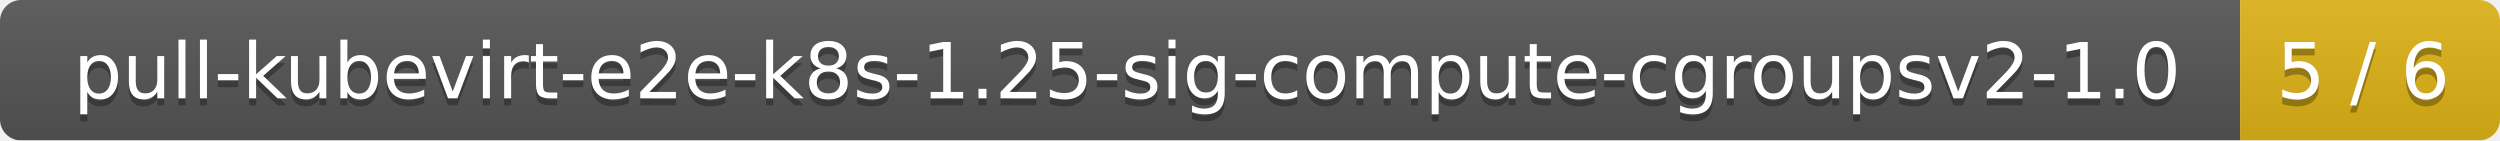
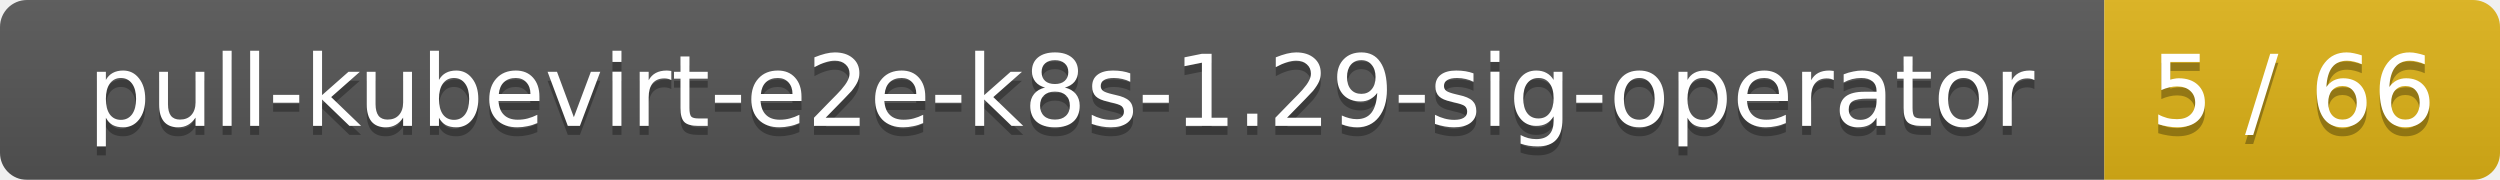
- <svg xmlns="http://www.w3.org/2000/svg" width="356" height="20">
+ <svg xmlns="http://www.w3.org/2000/svg" width="278" height="20">
  <linearGradient id="smooth" x2="0" y2="100%">
    <stop offset="0" stop-color="#bbb" stop-opacity=".1" />
    <stop offset="1" stop-opacity=".1" />
  </linearGradient>
  <mask id="round">
-     <rect width="356" height="20" rx="3" fill="#fff" />
+     <rect width="278" height="20" rx="3" fill="#fff" />
  </mask>
  <g mask="url(#round)">
-     <rect width="319" height="20" fill="#555" />
-     <rect x="319" width="37" height="20" fill="#dfb317" />
-     <rect width="356" height="20" fill="url(#smooth)" />
+     <rect width="234" height="20" fill="#555" />
+     <rect x="234" width="44" height="20" fill="#dfb317" />
+     <rect width="278" height="20" fill="url(#smooth)" />
  </g>
  <g fill="#fff" text-anchor="middle" font-family="DejaVu Sans,Verdana,Geneva,sans-serif" font-size="11">
-     <text x="160.5" y="15" fill="#010101" fill-opacity=".3">pull-kubevirt-e2e-k8s-1.25-sig-compute-cgroupsv2-1.0</text>
-     <text x="160.5" y="14">pull-kubevirt-e2e-k8s-1.25-sig-compute-cgroupsv2-1.0</text>
-     <text x="336.5" y="15" fill="#010101" fill-opacity=".3">5 / 6</text>
-     <text x="336.5" y="14">5 / 6</text>
+     <text x="118" y="15" fill="#010101" fill-opacity=".3">pull-kubevirt-e2e-k8s-1.29-sig-operator</text>
+     <text x="118" y="14">pull-kubevirt-e2e-k8s-1.29-sig-operator</text>
+     <text x="255" y="15" fill="#010101" fill-opacity=".3">5 / 66</text>
+     <text x="255" y="14">5 / 66</text>
  </g>
</svg>
